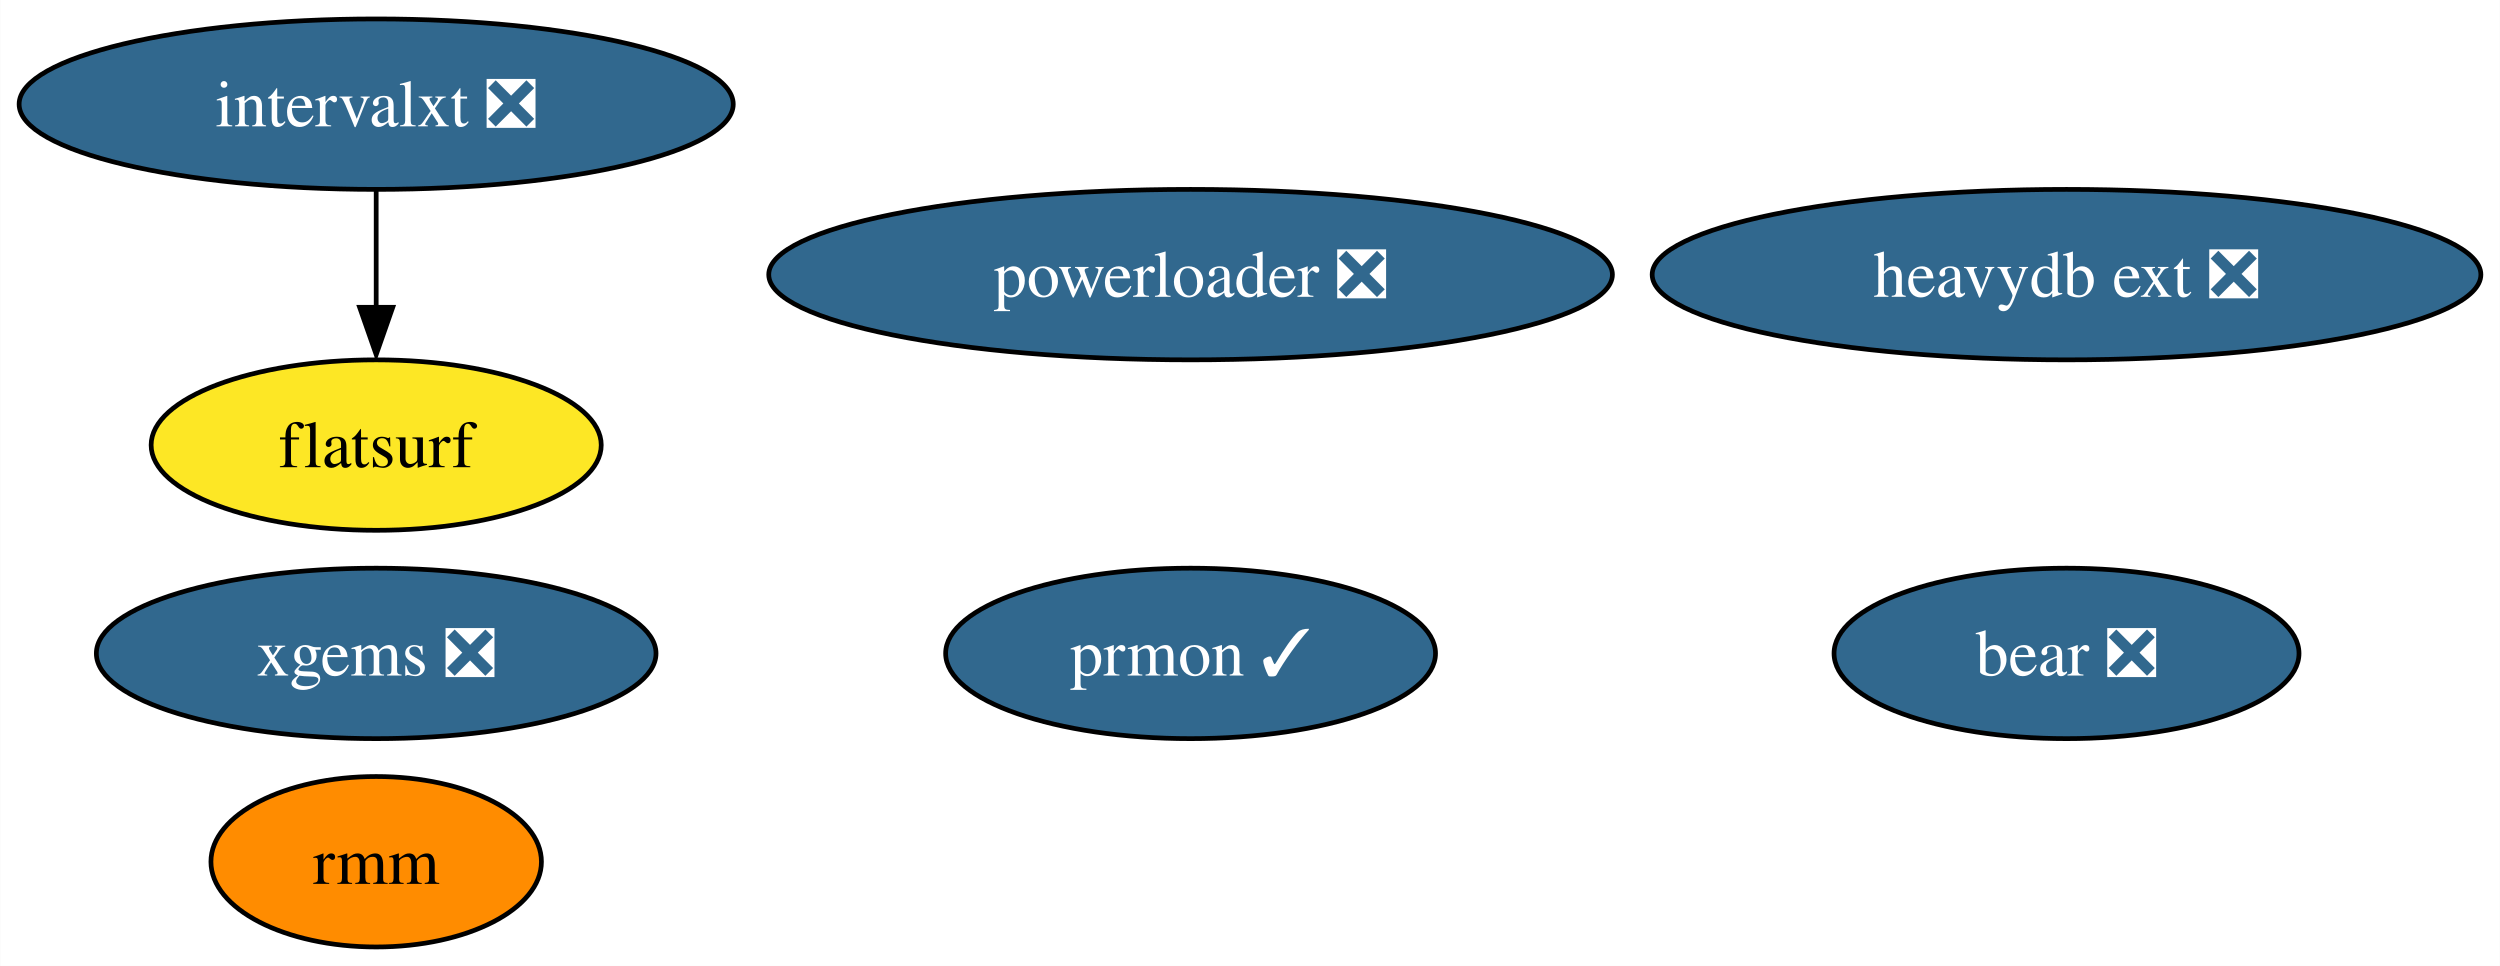
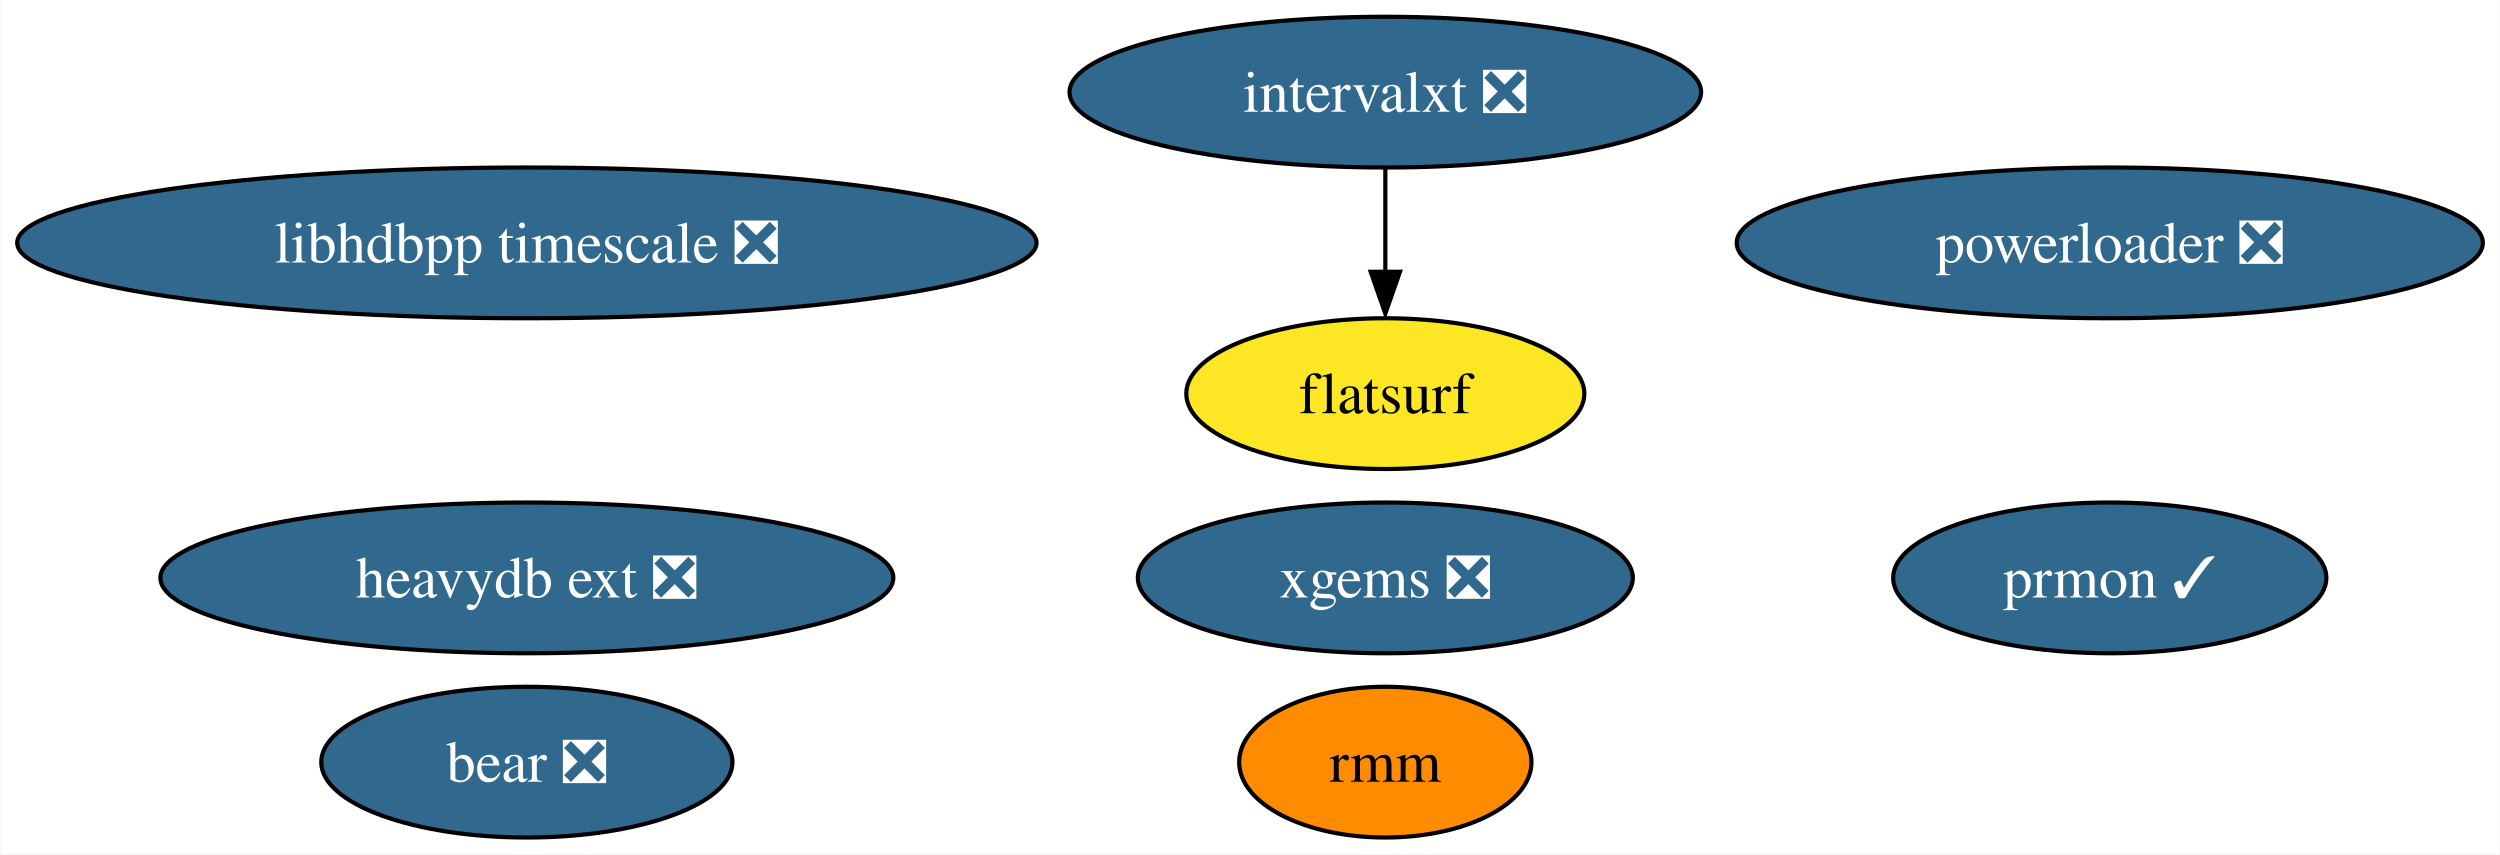
- <svg xmlns="http://www.w3.org/2000/svg" xmlns:xlink="http://www.w3.org/1999/xlink" width="528pt" height="204pt" viewBox="0.00 0.00 527.92 204.00">
+ <svg xmlns="http://www.w3.org/2000/svg" xmlns:xlink="http://www.w3.org/1999/xlink" width="597pt" height="204pt" viewBox="0.00 0.00 596.79 204.00">
  <g id="graph0" class="graph" transform="scale(1 1) rotate(0) translate(4 200)">
-     <polygon fill="white" stroke="none" points="-4,4 -4,-200 523.92,-200 523.92,4 -4,4" />
+     <polygon fill="white" stroke="none" points="-4,4 -4,-200 592.79,-200 592.79,4 -4,4" />
    <g id="node1" class="node">
      <g id="a_node1">
        <a xlink:href="https://github.com/conda-forge/prmon-feedstock/pull/14" xlink:title="prmon ✓">
-           <ellipse fill="#31688e" stroke="black" cx="247.41" cy="-62" rx="51.73" ry="18" />
-           <text text-anchor="middle" x="247.41" y="-57.33" font-family="Times,serif" font-size="14.00" fill="white">prmon ✓</text>
+           <ellipse fill="#31688e" stroke="black" cx="499.71" cy="-62" rx="51.73" ry="18" />
+           <text text-anchor="middle" x="499.71" y="-57.33" font-family="Times,serif" font-size="14.00" fill="white">prmon ✓</text>
        </a>
      </g>
    </g>
    <g id="node2" class="node">
      <g id="a_node2">
        <a xlink:href="https://github.com/conda-forge/xgems-feedstock/pull/24" xlink:title="xgems ❎">
-           <ellipse fill="#31688e" stroke="black" cx="75.41" cy="-62" rx="59.1" ry="18" />
-           <text text-anchor="middle" x="75.41" y="-57.33" font-family="Times,serif" font-size="14.00" fill="white">xgems ❎</text>
+           <ellipse fill="#31688e" stroke="black" cx="326.71" cy="-62" rx="59.1" ry="18" />
+           <text text-anchor="middle" x="326.71" y="-57.33" font-family="Times,serif" font-size="14.00" fill="white">xgems ❎</text>
        </a>
      </g>
    </g>
    <g id="node3" class="node">
      <g id="a_node3">
        <a xlink:href="https://github.com/conda-forge/intervalxt-feedstock/pull/14" xlink:title="intervalxt ❎">
-           <ellipse fill="#31688e" stroke="black" cx="75.41" cy="-178" rx="75.41" ry="18" />
-           <text text-anchor="middle" x="75.41" y="-173.32" font-family="Times,serif" font-size="14.00" fill="white">intervalxt ❎</text>
+           <ellipse fill="#31688e" stroke="black" cx="326.71" cy="-178" rx="75.41" ry="18" />
+           <text text-anchor="middle" x="326.71" y="-173.32" font-family="Times,serif" font-size="14.00" fill="white">intervalxt ❎</text>
        </a>
      </g>
    </g>
    <g id="node4" class="node">
      <g id="a_node4">
        <a xlink:href="https://github.com/conda-forge/flatsurf-feedstock" xlink:title="flatsurf">
-           <ellipse fill="#fde725" stroke="black" cx="75.41" cy="-106" rx="47.53" ry="18" />
-           <text text-anchor="middle" x="75.41" y="-101.33" font-family="Times,serif" font-size="14.00">flatsurf</text>
+           <ellipse fill="#fde725" stroke="black" cx="326.71" cy="-106" rx="47.53" ry="18" />
+           <text text-anchor="middle" x="326.71" y="-101.33" font-family="Times,serif" font-size="14.00">flatsurf</text>
        </a>
      </g>
    </g>
    <g id="edge1" class="edge">
-       <path fill="none" stroke="black" d="M75.41,-159.7C75.41,-152.24 75.41,-143.32 75.41,-134.97" />
-       <polygon fill="black" stroke="black" points="78.91,-135.1 75.41,-125.1 71.91,-135.1 78.91,-135.1" />
+       <path fill="none" stroke="black" d="M326.71,-159.7C326.71,-152.24 326.71,-143.32 326.71,-134.97" />
+       <polygon fill="black" stroke="black" points="330.21,-135.1 326.71,-125.1 323.21,-135.1 330.21,-135.1" />
    </g>
    <g id="node5" class="node">
      <g id="a_node5">
        <a xlink:href="https://github.com/conda-forge/bear-feedstock/pull/37" xlink:title="bear ❎">
-           <ellipse fill="#31688e" stroke="black" cx="432.41" cy="-62" rx="49.1" ry="18" />
-           <text text-anchor="middle" x="432.41" y="-57.33" font-family="Times,serif" font-size="14.00" fill="white">bear ❎</text>
+           <ellipse fill="#31688e" stroke="black" cx="121.71" cy="-18" rx="49.1" ry="18" />
+           <text text-anchor="middle" x="121.71" y="-13.32" font-family="Times,serif" font-size="14.00" fill="white">bear ❎</text>
        </a>
      </g>
    </g>
    <g id="node6" class="node">
      <g id="a_node6">
        <a xlink:href="https://github.com/conda-forge/rmm-feedstock" xlink:title="rmm">
-           <ellipse fill="#ff8c00" stroke="black" cx="75.41" cy="-18" rx="34.9" ry="18" />
-           <text text-anchor="middle" x="75.41" y="-13.32" font-family="Times,serif" font-size="14.00">rmm</text>
+           <ellipse fill="#ff8c00" stroke="black" cx="326.71" cy="-18" rx="34.9" ry="18" />
+           <text text-anchor="middle" x="326.71" y="-13.32" font-family="Times,serif" font-size="14.00">rmm</text>
        </a>
      </g>
    </g>
    <g id="node7" class="node">
      <g id="a_node7">
        <a xlink:href="https://github.com/conda-forge/heavydb-ext-feedstock/pull/48" xlink:title="heavydb ext ❎">
-           <ellipse fill="#31688e" stroke="black" cx="432.41" cy="-142" rx="87.51" ry="18" />
-           <text text-anchor="middle" x="432.41" y="-137.32" font-family="Times,serif" font-size="14.00" fill="white">heavydb ext ❎</text>
+           <ellipse fill="#31688e" stroke="black" cx="121.71" cy="-62" rx="87.51" ry="18" />
+           <text text-anchor="middle" x="121.71" y="-57.33" font-family="Times,serif" font-size="14.00" fill="white">heavydb ext ❎</text>
        </a>
      </g>
    </g>
    <g id="node8" class="node">
      <g id="a_node8">
        <a xlink:href="https://github.com/conda-forge/powerloader-feedstock/pull/27" xlink:title="powerloader ❎">
-           <ellipse fill="#31688e" stroke="black" cx="247.41" cy="-142" rx="89.09" ry="18" />
-           <text text-anchor="middle" x="247.41" y="-137.32" font-family="Times,serif" font-size="14.00" fill="white">powerloader ❎</text>
+           <ellipse fill="#31688e" stroke="black" cx="499.71" cy="-142" rx="89.09" ry="18" />
+           <text text-anchor="middle" x="499.71" y="-137.32" font-family="Times,serif" font-size="14.00" fill="white">powerloader ❎</text>
+         </a>
+       </g>
+     </g>
+     <g id="node9" class="node">
+       <g id="a_node9">
+         <a xlink:href="https://github.com/conda-forge/libhdbpp-timescale-feedstock/pull/6" xlink:title="libhdbpp timescale ❎">
+           <ellipse fill="#31688e" stroke="black" cx="121.71" cy="-142" rx="121.71" ry="18" />
+           <text text-anchor="middle" x="121.71" y="-137.32" font-family="Times,serif" font-size="14.00" fill="white">libhdbpp timescale ❎</text>
        </a>
      </g>
    </g>
  </g>
</svg>
